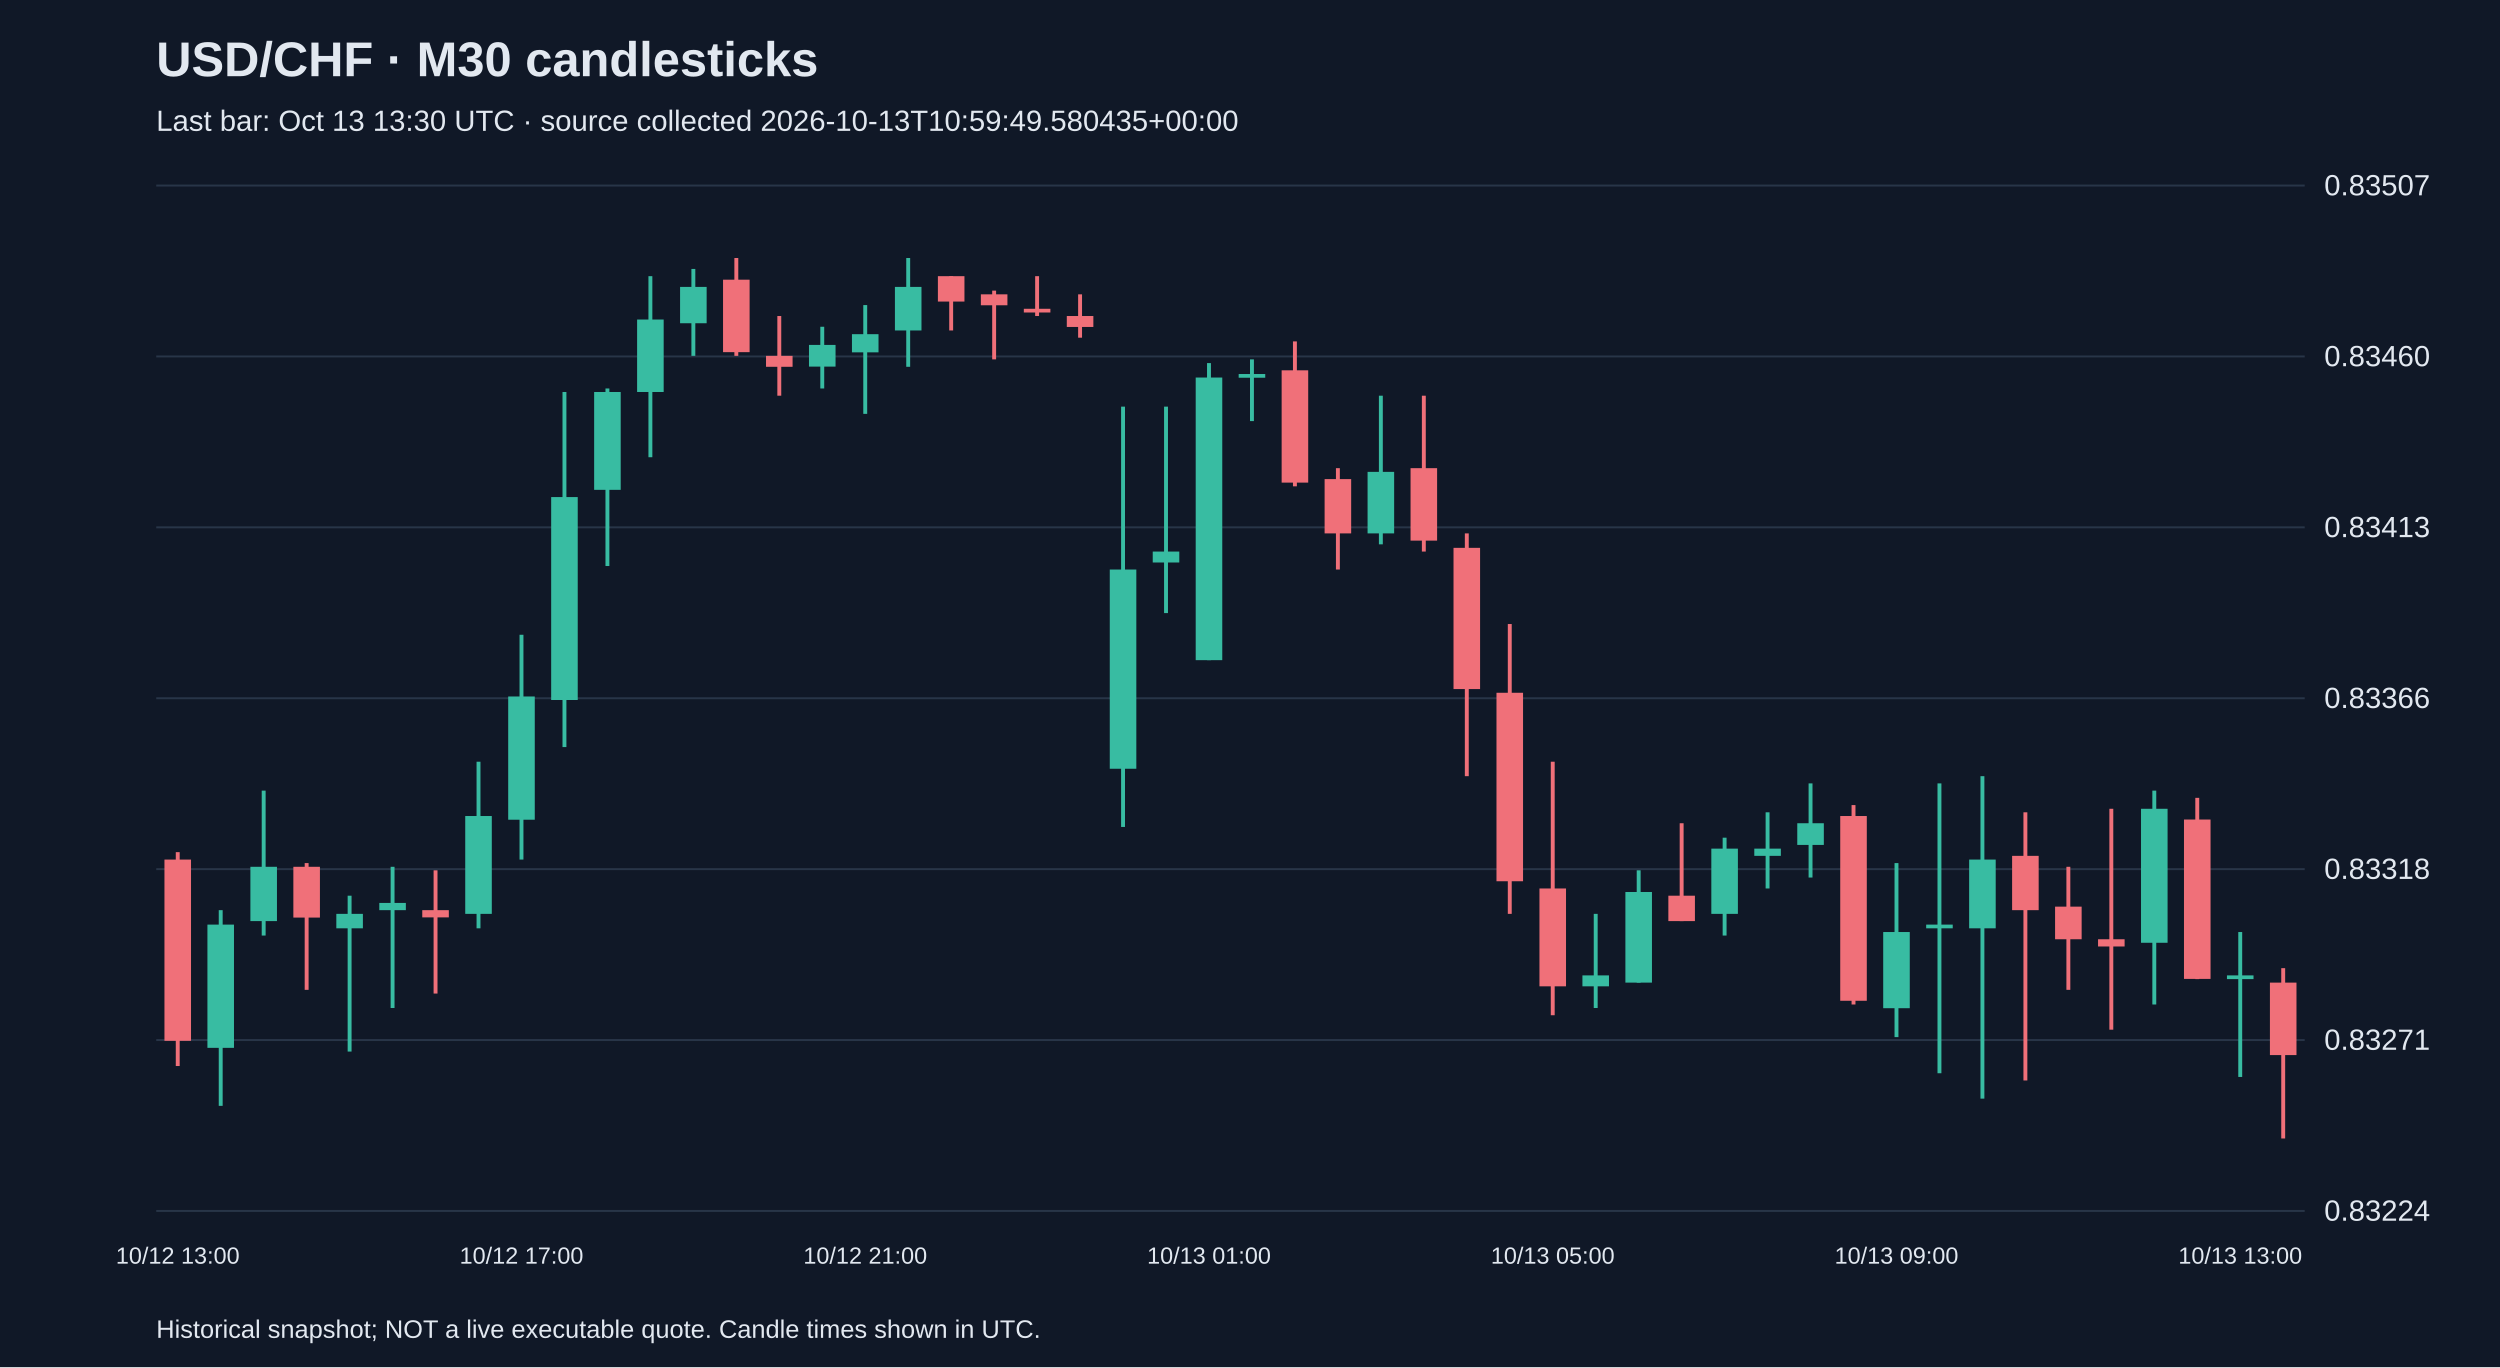
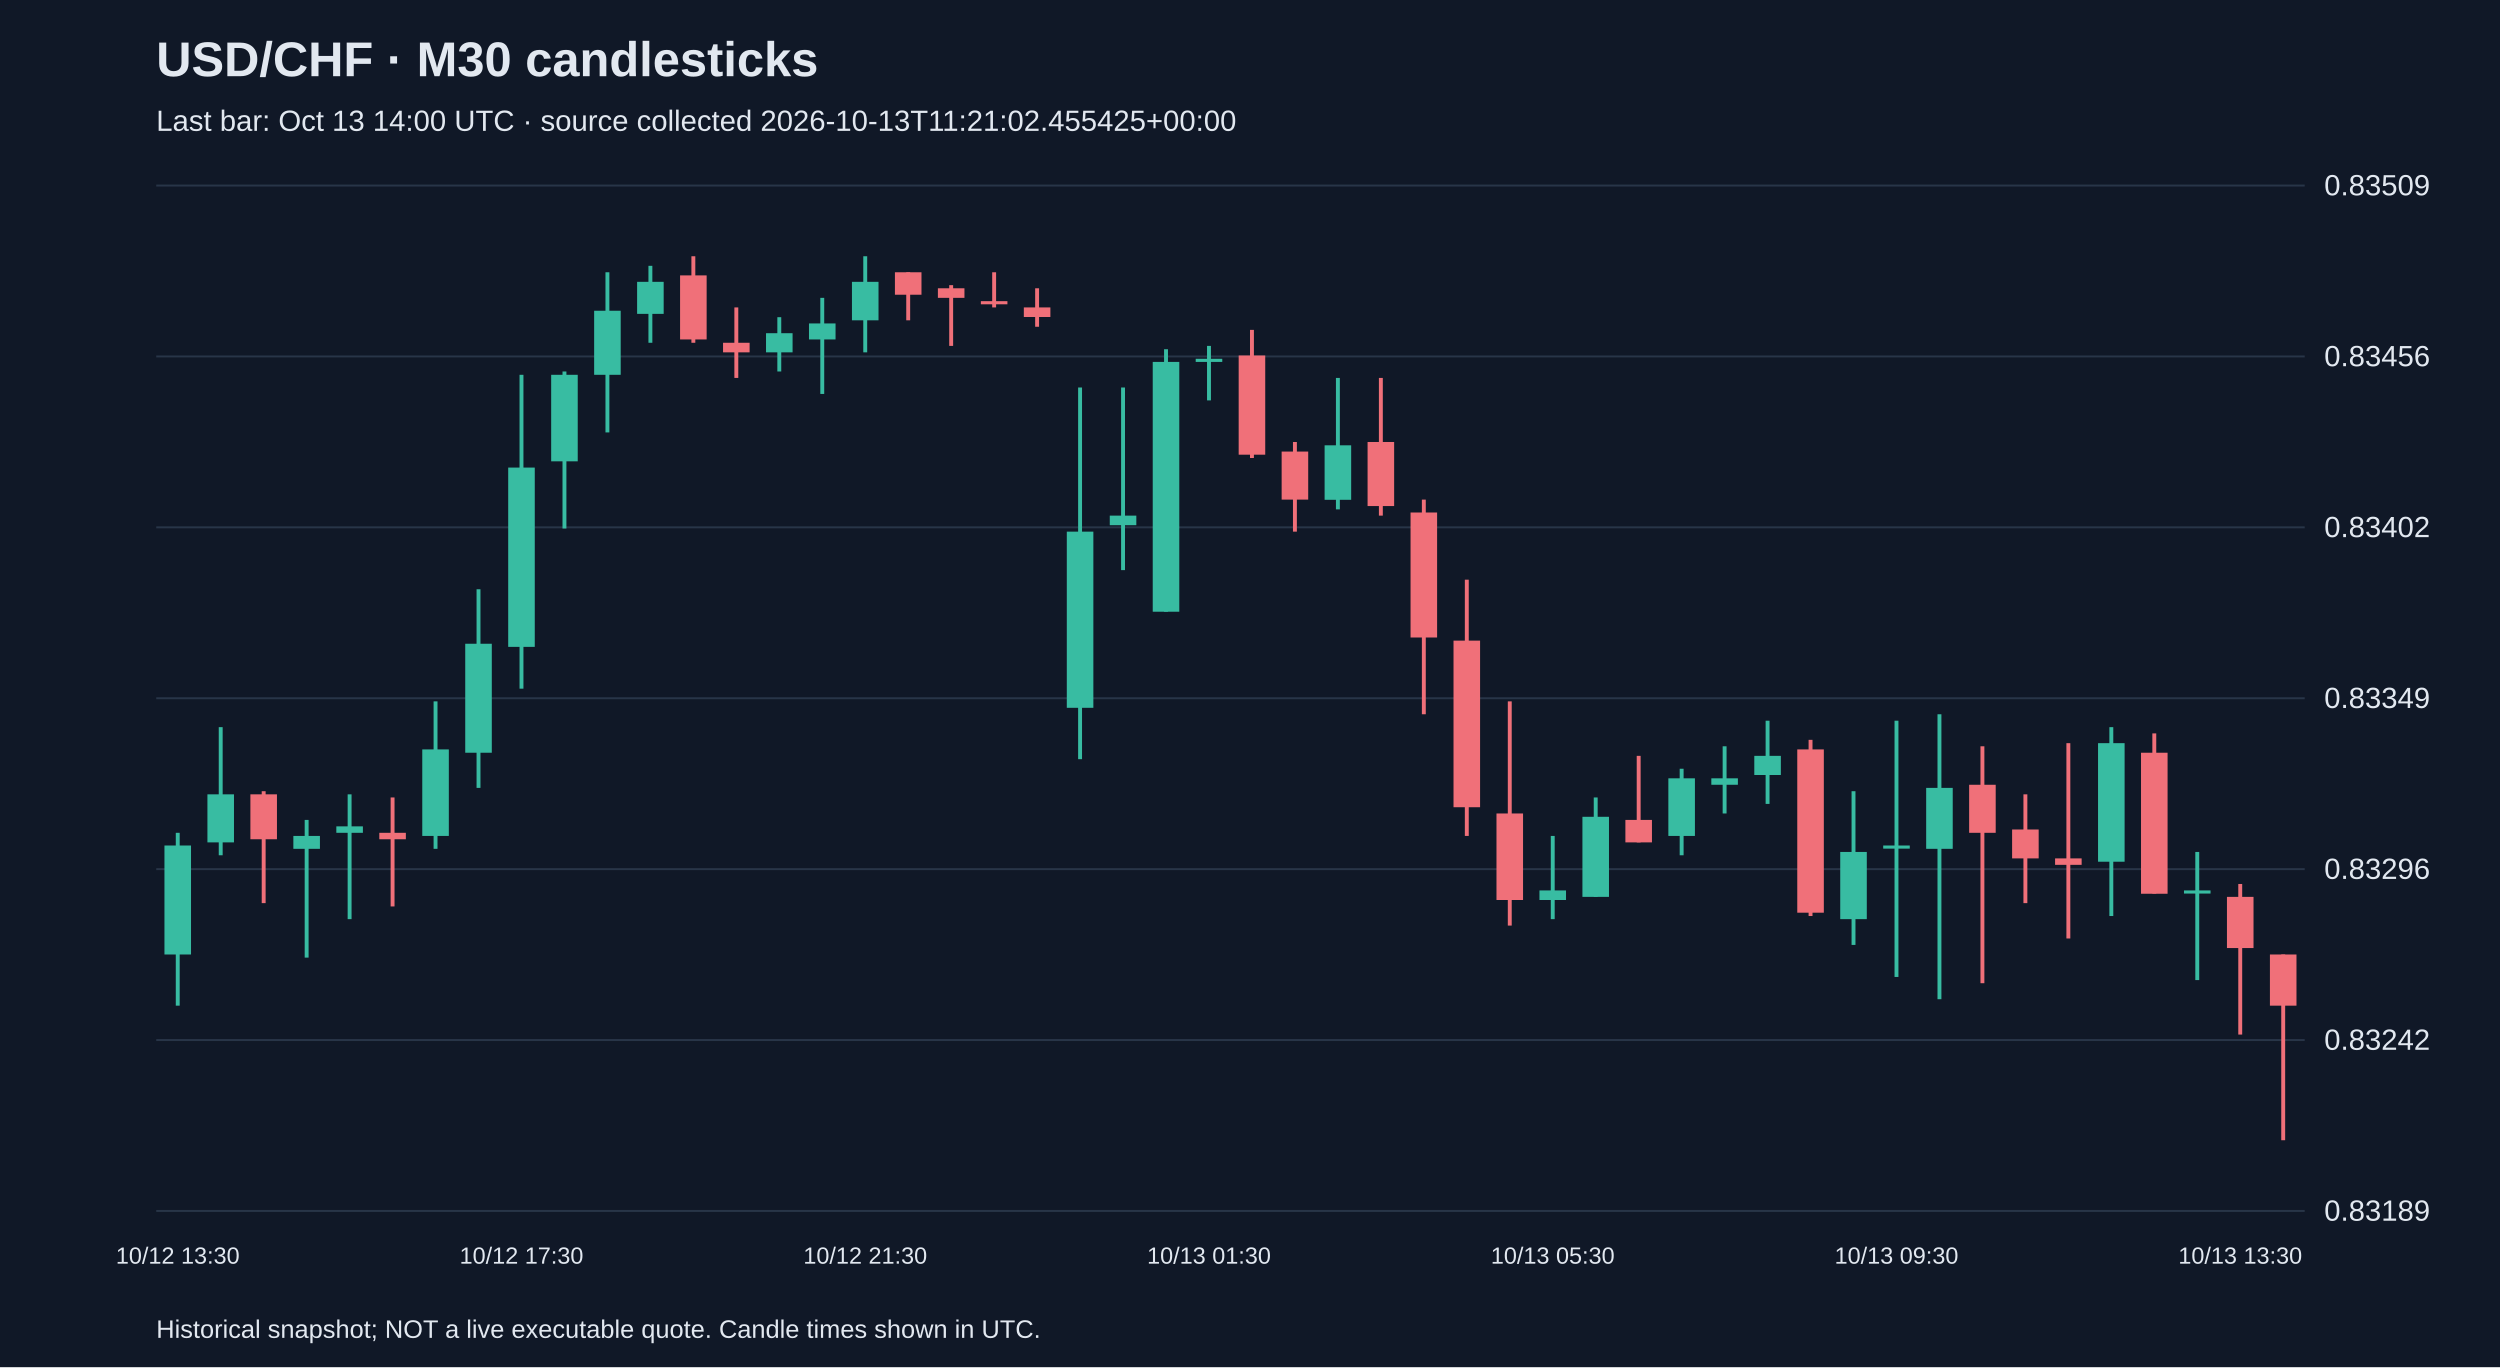
<svg xmlns="http://www.w3.org/2000/svg" viewBox="0 0 1280 700">
  <rect width="100%" height="100%" fill="#101827" />
  <style>text{font-family:Arial,sans-serif;fill:#e2e8f0}</style>
  <text x="80" y="39" font-size="25" font-weight="bold">USD/CHF · M30 candlesticks</text>
-   <text x="80" y="67" font-size="15" fill="#a6b1c5">Last bar: Oct 13 13:30 UTC · source collected 2026-10-13T10:59:49.580435+00:00</text>
+   <text x="80" y="67" font-size="15" fill="#a6b1c5">Last bar: Oct 13 14:00 UTC · source collected 2026-10-13T11:21:02.455425+00:00</text>
  <line x1="80" y1="620.0" x2="1180" y2="620.0" stroke="#283548" />
-   <text x="1190" y="625.0" font-size="15">0.83224</text>
+   <text x="1190" y="625.0" font-size="15">0.83189</text>
  <line x1="80" y1="532.5" x2="1180" y2="532.5" stroke="#283548" />
-   <text x="1190" y="537.5" font-size="15">0.83271</text>
+   <text x="1190" y="537.5" font-size="15">0.83242</text>
  <line x1="80" y1="445.0" x2="1180" y2="445.0" stroke="#283548" />
-   <text x="1190" y="450.0" font-size="15">0.83318</text>
+   <text x="1190" y="450.0" font-size="15">0.83296</text>
  <line x1="80" y1="357.5" x2="1180" y2="357.5" stroke="#283548" />
-   <text x="1190" y="362.5" font-size="15">0.83366</text>
+   <text x="1190" y="362.5" font-size="15">0.83349</text>
  <line x1="80" y1="270.0" x2="1180" y2="270.0" stroke="#283548" />
-   <text x="1190" y="275.0" font-size="15">0.83413</text>
+   <text x="1190" y="275.0" font-size="15">0.83402</text>
  <line x1="80" y1="182.5" x2="1180" y2="182.5" stroke="#283548" />
-   <text x="1190" y="187.5" font-size="15">0.83460</text>
+   <text x="1190" y="187.5" font-size="15">0.83456</text>
  <line x1="80" y1="95.0" x2="1180" y2="95.0" stroke="#283548" />
-   <text x="1190" y="100.0" font-size="15">0.83507</text>
-   <line x1="91.0" y1="436.3" x2="91.0" y2="545.8" stroke="#f07079" stroke-width="2" />
-   <rect x="84.2" y="440.1" width="13.6" height="92.8" fill="#f07079" />
-   <text x="91.0" y="647" text-anchor="middle" font-size="12">10/12 13:00</text>
-   <line x1="113.0" y1="466.0" x2="113.0" y2="566.2" stroke="#38bca2" stroke-width="2" />
-   <rect x="106.2" y="473.4" width="13.6" height="63.1" fill="#38bca2" />
-   <line x1="135.0" y1="404.8" x2="135.0" y2="479.0" stroke="#38bca2" stroke-width="2" />
-   <rect x="128.2" y="443.8" width="13.6" height="27.8" fill="#38bca2" />
-   <line x1="157.0" y1="441.9" x2="157.0" y2="506.8" stroke="#f07079" stroke-width="2" />
-   <rect x="150.2" y="443.8" width="13.6" height="26.0" fill="#f07079" />
-   <line x1="179.0" y1="458.6" x2="179.0" y2="538.4" stroke="#38bca2" stroke-width="2" />
-   <rect x="172.2" y="467.9" width="13.6" height="7.4" fill="#38bca2" />
-   <line x1="201.0" y1="443.8" x2="201.0" y2="516.1" stroke="#38bca2" stroke-width="2" />
-   <rect x="194.2" y="462.3" width="13.6" height="3.7" fill="#38bca2" />
-   <line x1="223.0" y1="445.6" x2="223.0" y2="508.7" stroke="#f07079" stroke-width="2" />
-   <rect x="216.2" y="466.0" width="13.6" height="3.7" fill="#f07079" />
-   <line x1="245.0" y1="390.0" x2="245.0" y2="475.3" stroke="#38bca2" stroke-width="2" />
-   <rect x="238.2" y="417.8" width="13.6" height="50.1" fill="#38bca2" />
-   <line x1="267.0" y1="325.0" x2="267.0" y2="440.1" stroke="#38bca2" stroke-width="2" />
-   <rect x="260.2" y="356.6" width="13.6" height="63.1" fill="#38bca2" />
-   <text x="267.0" y="647" text-anchor="middle" font-size="12">10/12 17:00</text>
-   <line x1="289.0" y1="200.7" x2="289.0" y2="382.5" stroke="#38bca2" stroke-width="2" />
-   <rect x="282.2" y="254.5" width="13.6" height="103.9" fill="#38bca2" />
-   <line x1="311.0" y1="198.9" x2="311.0" y2="289.8" stroke="#38bca2" stroke-width="2" />
-   <rect x="304.2" y="200.7" width="13.6" height="50.1" fill="#38bca2" />
-   <line x1="333.0" y1="141.4" x2="333.0" y2="234.1" stroke="#38bca2" stroke-width="2" />
-   <rect x="326.2" y="163.6" width="13.6" height="37.1" fill="#38bca2" />
-   <line x1="355.0" y1="137.7" x2="355.0" y2="182.2" stroke="#38bca2" stroke-width="2" />
-   <rect x="348.2" y="146.9" width="13.6" height="18.6" fill="#38bca2" />
-   <line x1="377.0" y1="132.1" x2="377.0" y2="182.2" stroke="#f07079" stroke-width="2" />
-   <rect x="370.2" y="143.2" width="13.6" height="37.1" fill="#f07079" />
-   <line x1="399.0" y1="161.8" x2="399.0" y2="202.6" stroke="#f07079" stroke-width="2" />
-   <rect x="392.2" y="182.2" width="13.6" height="5.6" fill="#f07079" />
-   <line x1="421.0" y1="167.3" x2="421.0" y2="198.9" stroke="#38bca2" stroke-width="2" />
-   <rect x="414.2" y="176.6" width="13.6" height="11.1" fill="#38bca2" />
-   <line x1="443.0" y1="156.2" x2="443.0" y2="211.9" stroke="#38bca2" stroke-width="2" />
-   <rect x="436.2" y="171.1" width="13.6" height="9.3" fill="#38bca2" />
-   <text x="443.0" y="647" text-anchor="middle" font-size="12">10/12 21:00</text>
-   <line x1="465.0" y1="132.1" x2="465.0" y2="187.8" stroke="#38bca2" stroke-width="2" />
-   <rect x="458.2" y="146.9" width="13.6" height="22.3" fill="#38bca2" />
-   <line x1="487.0" y1="141.4" x2="487.0" y2="169.2" stroke="#f07079" stroke-width="2" />
-   <rect x="480.2" y="141.4" width="13.6" height="13.0" fill="#f07079" />
-   <line x1="509.0" y1="148.8" x2="509.0" y2="184.0" stroke="#f07079" stroke-width="2" />
-   <rect x="502.2" y="150.7" width="13.6" height="5.6" fill="#f07079" />
-   <line x1="531.0" y1="141.4" x2="531.0" y2="161.8" stroke="#f07079" stroke-width="2" />
-   <rect x="524.2" y="158.1" width="13.6" height="1.9" fill="#f07079" />
-   <line x1="553.0" y1="150.7" x2="553.0" y2="172.9" stroke="#f07079" stroke-width="2" />
-   <rect x="546.2" y="161.8" width="13.6" height="5.6" fill="#f07079" />
-   <line x1="575.0" y1="208.2" x2="575.0" y2="423.4" stroke="#38bca2" stroke-width="2" />
-   <rect x="568.2" y="291.6" width="13.6" height="102.0" fill="#38bca2" />
-   <line x1="597.0" y1="208.2" x2="597.0" y2="313.9" stroke="#38bca2" stroke-width="2" />
-   <rect x="590.2" y="282.4" width="13.6" height="5.6" fill="#38bca2" />
-   <line x1="619.0" y1="185.9" x2="619.0" y2="338.0" stroke="#38bca2" stroke-width="2" />
-   <rect x="612.2" y="193.3" width="13.6" height="144.7" fill="#38bca2" />
-   <text x="619.0" y="647" text-anchor="middle" font-size="12">10/13 01:00</text>
-   <line x1="641.0" y1="184.0" x2="641.0" y2="215.6" stroke="#38bca2" stroke-width="2" />
-   <rect x="634.2" y="191.5" width="13.6" height="1.9" fill="#38bca2" />
-   <line x1="663.0" y1="174.8" x2="663.0" y2="249.0" stroke="#f07079" stroke-width="2" />
-   <rect x="656.2" y="189.6" width="13.6" height="57.5" fill="#f07079" />
-   <line x1="685.0" y1="239.7" x2="685.0" y2="291.6" stroke="#f07079" stroke-width="2" />
-   <rect x="678.2" y="245.3" width="13.6" height="27.8" fill="#f07079" />
-   <line x1="707.0" y1="202.6" x2="707.0" y2="278.7" stroke="#38bca2" stroke-width="2" />
-   <rect x="700.2" y="241.6" width="13.6" height="31.5" fill="#38bca2" />
-   <line x1="729.0" y1="202.6" x2="729.0" y2="282.4" stroke="#f07079" stroke-width="2" />
-   <rect x="722.2" y="239.7" width="13.6" height="37.1" fill="#f07079" />
-   <line x1="751.0" y1="273.1" x2="751.0" y2="397.4" stroke="#f07079" stroke-width="2" />
-   <rect x="744.2" y="280.5" width="13.6" height="72.3" fill="#f07079" />
-   <line x1="773.0" y1="319.5" x2="773.0" y2="467.9" stroke="#f07079" stroke-width="2" />
-   <rect x="766.2" y="354.7" width="13.6" height="96.5" fill="#f07079" />
-   <line x1="795.0" y1="390.0" x2="795.0" y2="519.8" stroke="#f07079" stroke-width="2" />
-   <rect x="788.2" y="454.9" width="13.6" height="50.1" fill="#f07079" />
-   <text x="795.0" y="647" text-anchor="middle" font-size="12">10/13 05:00</text>
-   <line x1="817.0" y1="467.9" x2="817.0" y2="516.1" stroke="#38bca2" stroke-width="2" />
-   <rect x="810.2" y="499.4" width="13.6" height="5.6" fill="#38bca2" />
-   <line x1="839.0" y1="445.6" x2="839.0" y2="503.1" stroke="#38bca2" stroke-width="2" />
-   <rect x="832.2" y="456.7" width="13.6" height="46.4" fill="#38bca2" />
-   <line x1="861.0" y1="421.5" x2="861.0" y2="471.6" stroke="#f07079" stroke-width="2" />
-   <rect x="854.2" y="458.6" width="13.6" height="13.0" fill="#f07079" />
-   <line x1="883.0" y1="428.9" x2="883.0" y2="479.0" stroke="#38bca2" stroke-width="2" />
-   <rect x="876.2" y="434.5" width="13.6" height="33.4" fill="#38bca2" />
-   <line x1="905.0" y1="415.9" x2="905.0" y2="454.9" stroke="#38bca2" stroke-width="2" />
-   <rect x="898.2" y="434.5" width="13.6" height="3.7" fill="#38bca2" />
-   <line x1="927.0" y1="401.1" x2="927.0" y2="449.3" stroke="#38bca2" stroke-width="2" />
-   <rect x="920.2" y="421.5" width="13.6" height="11.1" fill="#38bca2" />
-   <line x1="949.0" y1="412.2" x2="949.0" y2="514.3" stroke="#f07079" stroke-width="2" />
-   <rect x="942.2" y="417.8" width="13.6" height="94.6" fill="#f07079" />
-   <line x1="971.0" y1="441.9" x2="971.0" y2="531.0" stroke="#38bca2" stroke-width="2" />
-   <rect x="964.2" y="477.2" width="13.6" height="39.0" fill="#38bca2" />
-   <text x="971.0" y="647" text-anchor="middle" font-size="12">10/13 09:00</text>
-   <line x1="993.0" y1="401.1" x2="993.0" y2="549.5" stroke="#38bca2" stroke-width="2" />
-   <rect x="986.2" y="473.4" width="13.6" height="1.9" fill="#38bca2" />
-   <line x1="1015.0" y1="397.4" x2="1015.0" y2="562.5" stroke="#38bca2" stroke-width="2" />
-   <rect x="1008.2" y="440.1" width="13.6" height="35.2" fill="#38bca2" />
-   <line x1="1037.0" y1="415.9" x2="1037.0" y2="553.2" stroke="#f07079" stroke-width="2" />
-   <rect x="1030.2" y="438.2" width="13.6" height="27.8" fill="#f07079" />
-   <line x1="1059.0" y1="443.8" x2="1059.0" y2="506.8" stroke="#f07079" stroke-width="2" />
-   <rect x="1052.2" y="464.2" width="13.6" height="16.7" fill="#f07079" />
-   <line x1="1081.0" y1="414.1" x2="1081.0" y2="527.2" stroke="#f07079" stroke-width="2" />
-   <rect x="1074.2" y="480.9" width="13.6" height="3.7" fill="#f07079" />
-   <line x1="1103.0" y1="404.8" x2="1103.0" y2="514.3" stroke="#38bca2" stroke-width="2" />
-   <rect x="1096.2" y="414.1" width="13.6" height="68.6" fill="#38bca2" />
-   <line x1="1125.0" y1="408.5" x2="1125.0" y2="501.3" stroke="#f07079" stroke-width="2" />
-   <rect x="1118.2" y="419.6" width="13.6" height="81.6" fill="#f07079" />
-   <line x1="1147.0" y1="477.2" x2="1147.0" y2="551.4" stroke="#38bca2" stroke-width="2" />
-   <rect x="1140.2" y="499.4" width="13.6" height="1.9" fill="#38bca2" />
-   <text x="1147.0" y="647" text-anchor="middle" font-size="12">10/13 13:00</text>
-   <line x1="1169.0" y1="495.7" x2="1169.0" y2="582.9" stroke="#f07079" stroke-width="2" />
-   <rect x="1162.2" y="503.1" width="13.6" height="37.1" fill="#f07079" />
+   <text x="1190" y="100.0" font-size="15">0.83509</text>
+   <line x1="91.0" y1="426.4" x2="91.0" y2="514.9" stroke="#38bca2" stroke-width="2" />
+   <rect x="84.2" y="432.9" width="13.6" height="55.8" fill="#38bca2" />
+   <text x="91.0" y="647" text-anchor="middle" font-size="12">10/12 13:30</text>
+   <line x1="113.0" y1="372.3" x2="113.0" y2="437.9" stroke="#38bca2" stroke-width="2" />
+   <rect x="106.2" y="406.7" width="13.6" height="24.6" fill="#38bca2" />
+   <line x1="135.0" y1="405.1" x2="135.0" y2="462.4" stroke="#f07079" stroke-width="2" />
+   <rect x="128.2" y="406.7" width="13.6" height="23.0" fill="#f07079" />
+   <line x1="157.0" y1="419.8" x2="157.0" y2="490.3" stroke="#38bca2" stroke-width="2" />
+   <rect x="150.2" y="428.0" width="13.6" height="6.6" fill="#38bca2" />
+   <line x1="179.0" y1="406.7" x2="179.0" y2="470.6" stroke="#38bca2" stroke-width="2" />
+   <rect x="172.2" y="423.1" width="13.6" height="3.3" fill="#38bca2" />
+   <line x1="201.0" y1="408.3" x2="201.0" y2="464.1" stroke="#f07079" stroke-width="2" />
+   <rect x="194.2" y="426.4" width="13.6" height="3.3" fill="#f07079" />
+   <line x1="223.0" y1="359.1" x2="223.0" y2="434.6" stroke="#38bca2" stroke-width="2" />
+   <rect x="216.2" y="383.7" width="13.6" height="44.3" fill="#38bca2" />
+   <line x1="245.0" y1="301.7" x2="245.0" y2="403.4" stroke="#38bca2" stroke-width="2" />
+   <rect x="238.2" y="329.6" width="13.6" height="55.8" fill="#38bca2" />
+   <line x1="267.0" y1="191.9" x2="267.0" y2="352.6" stroke="#38bca2" stroke-width="2" />
+   <rect x="260.2" y="239.4" width="13.6" height="91.8" fill="#38bca2" />
+   <text x="267.0" y="647" text-anchor="middle" font-size="12">10/12 17:30</text>
+   <line x1="289.0" y1="190.2" x2="289.0" y2="270.6" stroke="#38bca2" stroke-width="2" />
+   <rect x="282.2" y="191.9" width="13.6" height="44.3" fill="#38bca2" />
+   <line x1="311.0" y1="139.4" x2="311.0" y2="221.4" stroke="#38bca2" stroke-width="2" />
+   <rect x="304.2" y="159.1" width="13.6" height="32.8" fill="#38bca2" />
+   <line x1="333.0" y1="136.1" x2="333.0" y2="175.5" stroke="#38bca2" stroke-width="2" />
+   <rect x="326.2" y="144.3" width="13.6" height="16.4" fill="#38bca2" />
+   <line x1="355.0" y1="131.2" x2="355.0" y2="175.5" stroke="#f07079" stroke-width="2" />
+   <rect x="348.2" y="141.0" width="13.6" height="32.8" fill="#f07079" />
+   <line x1="377.0" y1="157.4" x2="377.0" y2="193.5" stroke="#f07079" stroke-width="2" />
+   <rect x="370.2" y="175.5" width="13.6" height="4.9" fill="#f07079" />
+   <line x1="399.0" y1="162.4" x2="399.0" y2="190.2" stroke="#38bca2" stroke-width="2" />
+   <rect x="392.2" y="170.6" width="13.6" height="9.8" fill="#38bca2" />
+   <line x1="421.0" y1="152.5" x2="421.0" y2="201.7" stroke="#38bca2" stroke-width="2" />
+   <rect x="414.2" y="165.6" width="13.6" height="8.2" fill="#38bca2" />
+   <line x1="443.0" y1="131.2" x2="443.0" y2="180.4" stroke="#38bca2" stroke-width="2" />
+   <rect x="436.2" y="144.3" width="13.6" height="19.7" fill="#38bca2" />
+   <text x="443.0" y="647" text-anchor="middle" font-size="12">10/12 21:30</text>
+   <line x1="465.0" y1="139.4" x2="465.0" y2="164.0" stroke="#f07079" stroke-width="2" />
+   <rect x="458.2" y="139.4" width="13.6" height="11.5" fill="#f07079" />
+   <line x1="487.0" y1="146.0" x2="487.0" y2="177.1" stroke="#f07079" stroke-width="2" />
+   <rect x="480.2" y="147.6" width="13.6" height="4.9" fill="#f07079" />
+   <line x1="509.0" y1="139.4" x2="509.0" y2="157.4" stroke="#f07079" stroke-width="2" />
+   <rect x="502.2" y="154.2" width="13.6" height="1.6" fill="#f07079" />
+   <line x1="531.0" y1="147.6" x2="531.0" y2="167.3" stroke="#f07079" stroke-width="2" />
+   <rect x="524.2" y="157.4" width="13.6" height="4.9" fill="#f07079" />
+   <line x1="553.0" y1="198.4" x2="553.0" y2="388.7" stroke="#38bca2" stroke-width="2" />
+   <rect x="546.2" y="272.2" width="13.6" height="90.2" fill="#38bca2" />
+   <line x1="575.0" y1="198.4" x2="575.0" y2="291.9" stroke="#38bca2" stroke-width="2" />
+   <rect x="568.2" y="264.0" width="13.6" height="4.9" fill="#38bca2" />
+   <line x1="597.0" y1="178.8" x2="597.0" y2="313.2" stroke="#38bca2" stroke-width="2" />
+   <rect x="590.2" y="185.3" width="13.6" height="127.9" fill="#38bca2" />
+   <line x1="619.0" y1="177.1" x2="619.0" y2="205.0" stroke="#38bca2" stroke-width="2" />
+   <rect x="612.2" y="183.7" width="13.6" height="1.6" fill="#38bca2" />
+   <text x="619.0" y="647" text-anchor="middle" font-size="12">10/13 01:30</text>
+   <line x1="641.0" y1="168.9" x2="641.0" y2="234.5" stroke="#f07079" stroke-width="2" />
+   <rect x="634.2" y="182.0" width="13.6" height="50.8" fill="#f07079" />
+   <line x1="663.0" y1="226.3" x2="663.0" y2="272.2" stroke="#f07079" stroke-width="2" />
+   <rect x="656.2" y="231.2" width="13.6" height="24.6" fill="#f07079" />
+   <line x1="685.0" y1="193.5" x2="685.0" y2="260.8" stroke="#38bca2" stroke-width="2" />
+   <rect x="678.2" y="228.0" width="13.6" height="27.9" fill="#38bca2" />
+   <line x1="707.0" y1="193.5" x2="707.0" y2="264.0" stroke="#f07079" stroke-width="2" />
+   <rect x="700.2" y="226.3" width="13.6" height="32.8" fill="#f07079" />
+   <line x1="729.0" y1="255.8" x2="729.0" y2="365.7" stroke="#f07079" stroke-width="2" />
+   <rect x="722.2" y="262.4" width="13.6" height="64.0" fill="#f07079" />
+   <line x1="751.0" y1="296.8" x2="751.0" y2="428.0" stroke="#f07079" stroke-width="2" />
+   <rect x="744.2" y="328.0" width="13.6" height="85.3" fill="#f07079" />
+   <line x1="773.0" y1="359.1" x2="773.0" y2="473.9" stroke="#f07079" stroke-width="2" />
+   <rect x="766.2" y="416.5" width="13.6" height="44.3" fill="#f07079" />
+   <line x1="795.0" y1="428.0" x2="795.0" y2="470.6" stroke="#38bca2" stroke-width="2" />
+   <rect x="788.2" y="455.9" width="13.6" height="4.9" fill="#38bca2" />
+   <text x="795.0" y="647" text-anchor="middle" font-size="12">10/13 05:30</text>
+   <line x1="817.0" y1="408.3" x2="817.0" y2="459.2" stroke="#38bca2" stroke-width="2" />
+   <rect x="810.2" y="418.2" width="13.6" height="41.0" fill="#38bca2" />
+   <line x1="839.0" y1="387.0" x2="839.0" y2="431.3" stroke="#f07079" stroke-width="2" />
+   <rect x="832.2" y="419.8" width="13.6" height="11.5" fill="#f07079" />
+   <line x1="861.0" y1="393.6" x2="861.0" y2="437.9" stroke="#38bca2" stroke-width="2" />
+   <rect x="854.2" y="398.5" width="13.6" height="29.5" fill="#38bca2" />
+   <line x1="883.0" y1="382.1" x2="883.0" y2="416.5" stroke="#38bca2" stroke-width="2" />
+   <rect x="876.2" y="398.5" width="13.6" height="3.3" fill="#38bca2" />
+   <line x1="905.0" y1="369.0" x2="905.0" y2="411.6" stroke="#38bca2" stroke-width="2" />
+   <rect x="898.2" y="387.0" width="13.6" height="9.8" fill="#38bca2" />
+   <line x1="927.0" y1="378.8" x2="927.0" y2="469.0" stroke="#f07079" stroke-width="2" />
+   <rect x="920.2" y="383.7" width="13.6" height="83.6" fill="#f07079" />
+   <line x1="949.0" y1="405.1" x2="949.0" y2="483.8" stroke="#38bca2" stroke-width="2" />
+   <rect x="942.2" y="436.2" width="13.6" height="34.4" fill="#38bca2" />
+   <line x1="971.0" y1="369.0" x2="971.0" y2="500.2" stroke="#38bca2" stroke-width="2" />
+   <rect x="964.2" y="432.9" width="13.6" height="1.6" fill="#38bca2" />
+   <text x="971.0" y="647" text-anchor="middle" font-size="12">10/13 09:30</text>
+   <line x1="993.0" y1="365.7" x2="993.0" y2="511.6" stroke="#38bca2" stroke-width="2" />
+   <rect x="986.2" y="403.4" width="13.6" height="31.2" fill="#38bca2" />
+   <line x1="1015.0" y1="382.1" x2="1015.0" y2="503.4" stroke="#f07079" stroke-width="2" />
+   <rect x="1008.2" y="401.8" width="13.6" height="24.6" fill="#f07079" />
+   <line x1="1037.0" y1="406.7" x2="1037.0" y2="462.4" stroke="#f07079" stroke-width="2" />
+   <rect x="1030.2" y="424.7" width="13.6" height="14.8" fill="#f07079" />
+   <line x1="1059.0" y1="380.5" x2="1059.0" y2="480.5" stroke="#f07079" stroke-width="2" />
+   <rect x="1052.2" y="439.5" width="13.6" height="3.3" fill="#f07079" />
+   <line x1="1081.0" y1="372.3" x2="1081.0" y2="469.0" stroke="#38bca2" stroke-width="2" />
+   <rect x="1074.2" y="380.5" width="13.6" height="60.7" fill="#38bca2" />
+   <line x1="1103.0" y1="375.5" x2="1103.0" y2="457.5" stroke="#f07079" stroke-width="2" />
+   <rect x="1096.2" y="385.4" width="13.6" height="72.2" fill="#f07079" />
+   <line x1="1125.0" y1="436.2" x2="1125.0" y2="501.8" stroke="#38bca2" stroke-width="2" />
+   <rect x="1118.2" y="455.9" width="13.6" height="1.6" fill="#38bca2" />
+   <line x1="1147.0" y1="452.6" x2="1147.0" y2="529.7" stroke="#f07079" stroke-width="2" />
+   <rect x="1140.2" y="459.2" width="13.6" height="26.2" fill="#f07079" />
+   <text x="1147.0" y="647" text-anchor="middle" font-size="12">10/13 13:30</text>
+   <line x1="1169.0" y1="488.7" x2="1169.0" y2="583.8" stroke="#f07079" stroke-width="2" />
+   <rect x="1162.2" y="488.7" width="13.6" height="26.2" fill="#f07079" />
  <text x="80" y="685" font-size="13">Historical snapshot; NOT a live executable quote. Candle times shown in UTC.</text>
</svg>
